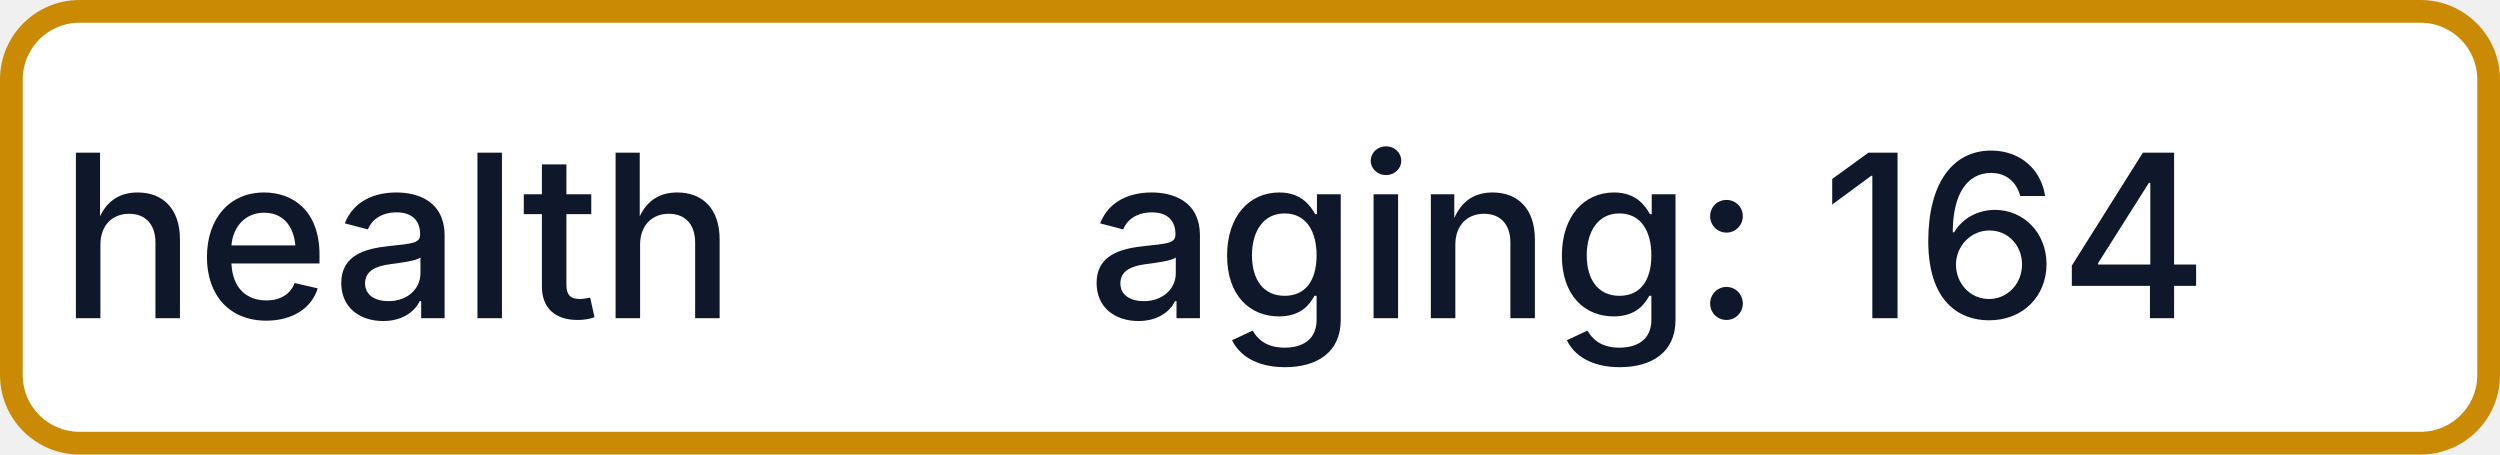
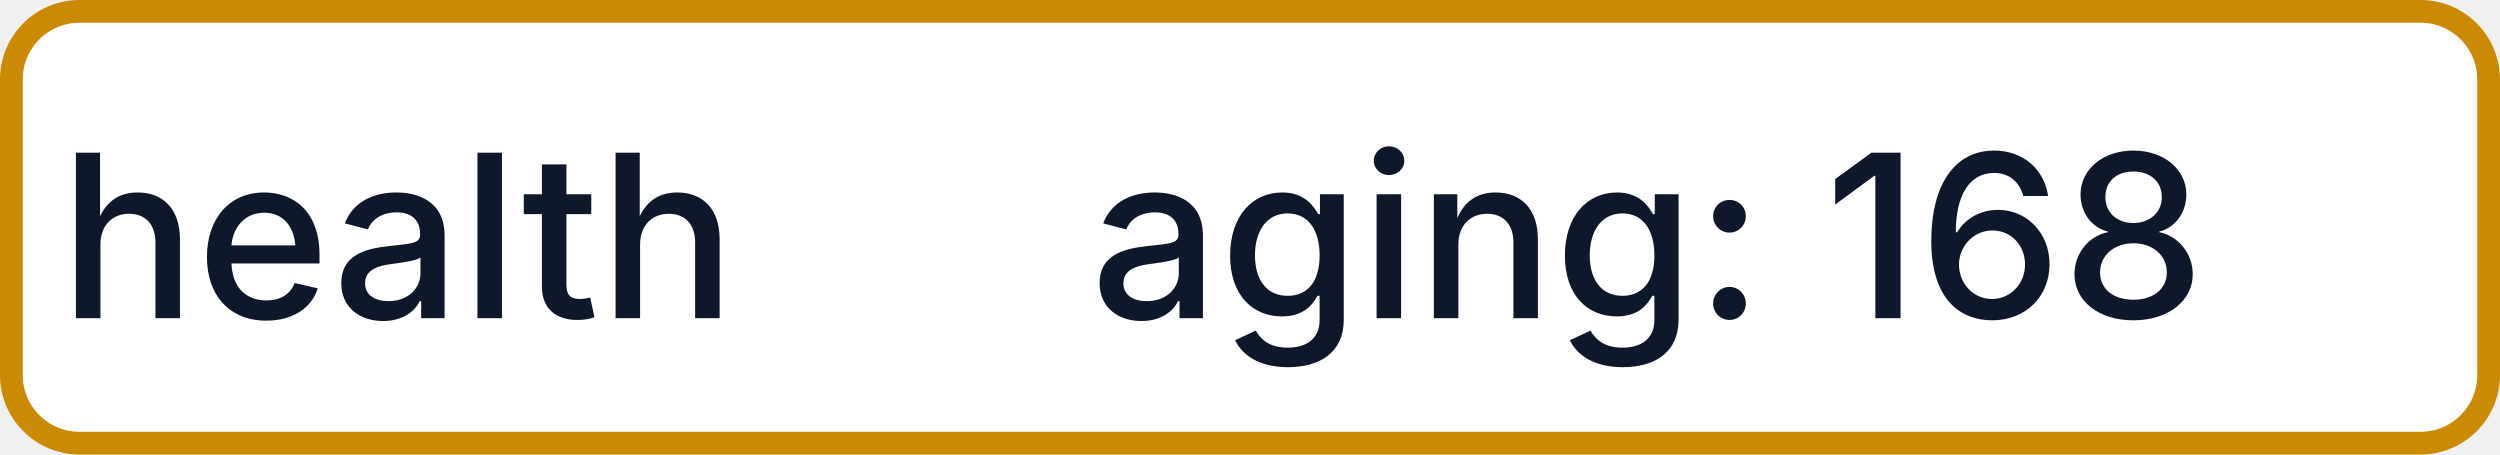
- <svg xmlns="http://www.w3.org/2000/svg" width="110" height="20" role="img" aria-label="health: aging: 164">
+ <svg xmlns="http://www.w3.org/2000/svg" width="110" height="20" role="img" aria-label="health: aging: 168">
  <rect x="0.5" y="0.5" width="109" height="19" rx="3" fill="#FFFFFF" stroke="#CA8A04" stroke-width="1" />
  <g fill="#0F172A" text-anchor="middle" font-family="-apple-system,BlinkMacSystemFont,Segoe UI,sans-serif" font-size="10" font-weight="500">
    <text x="17.5" y="14">health</text>
-     <text x="72.5" y="14" textLength="68" lengthAdjust="spacingAndGlyphs">aging: 164</text>
+     <text x="72.5" y="14" textLength="68" lengthAdjust="spacingAndGlyphs">aging: 168</text>
  </g>
</svg>
